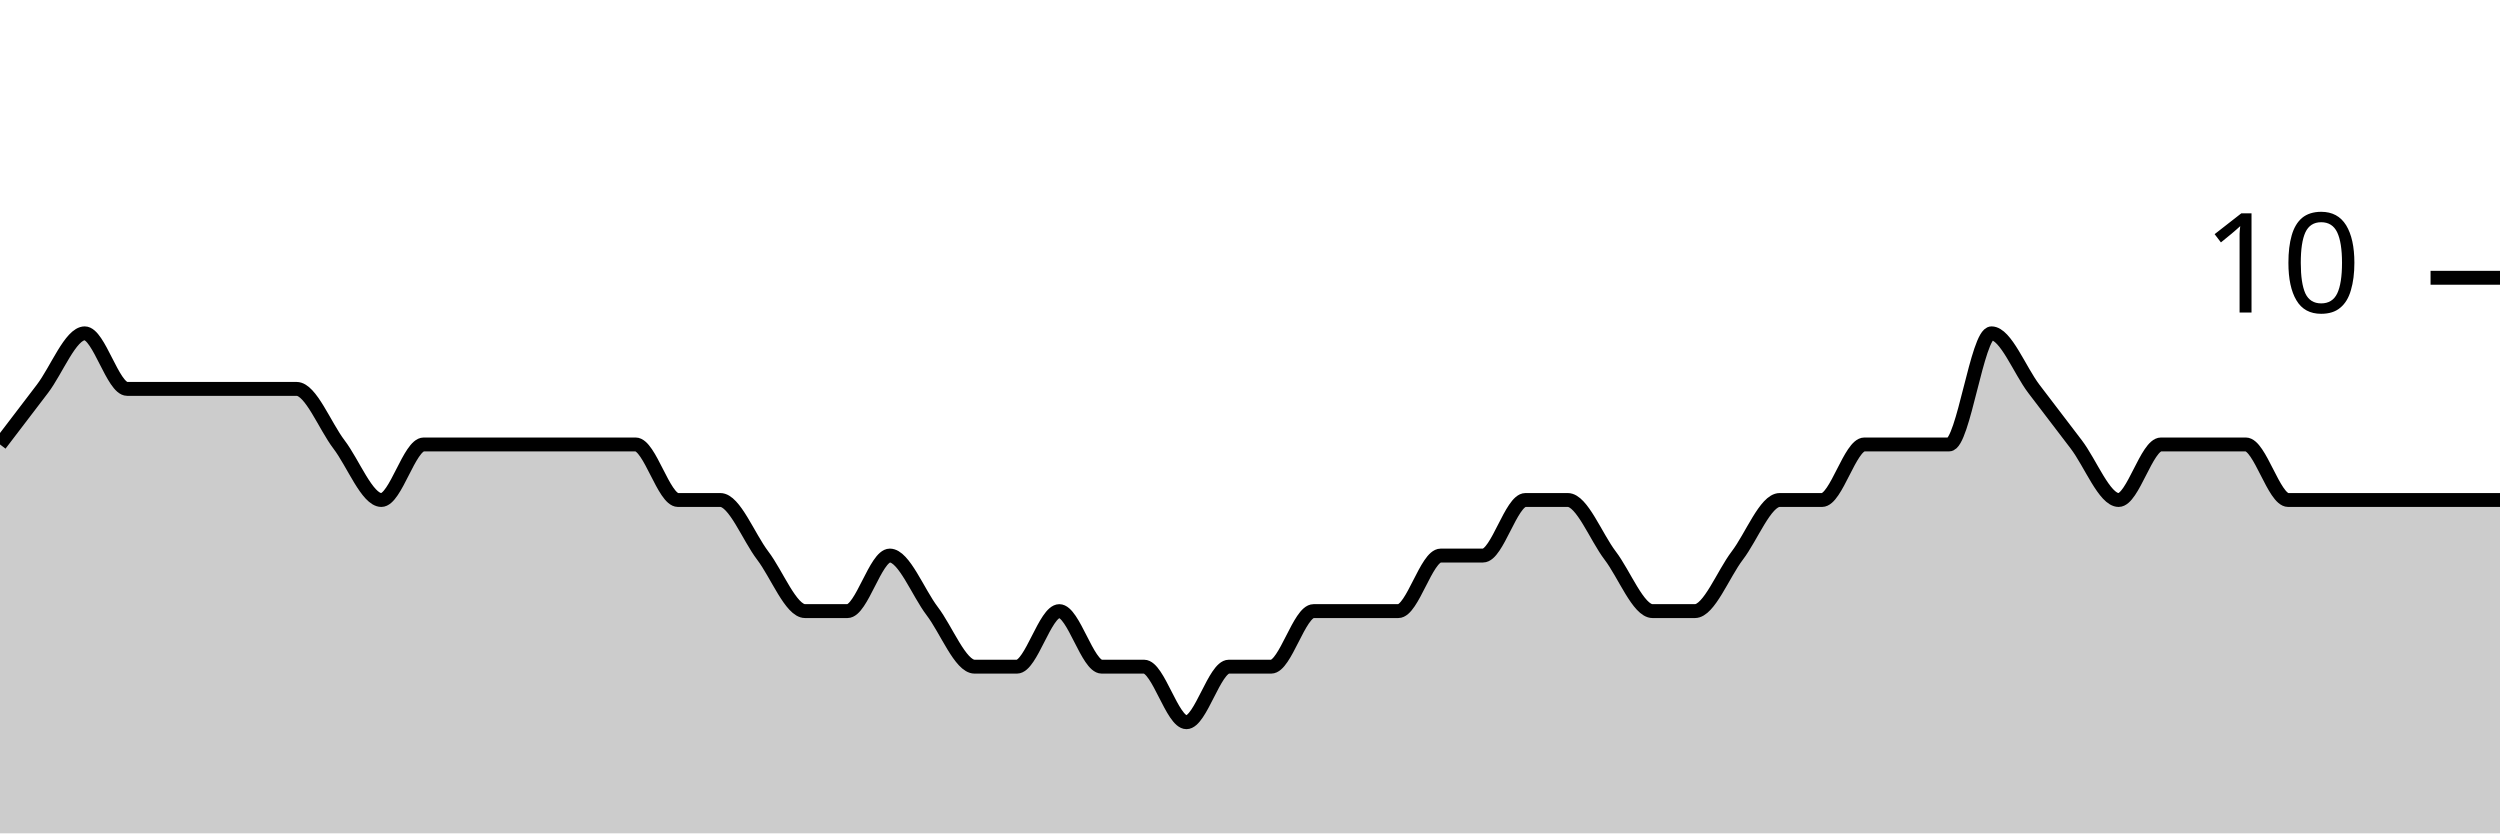
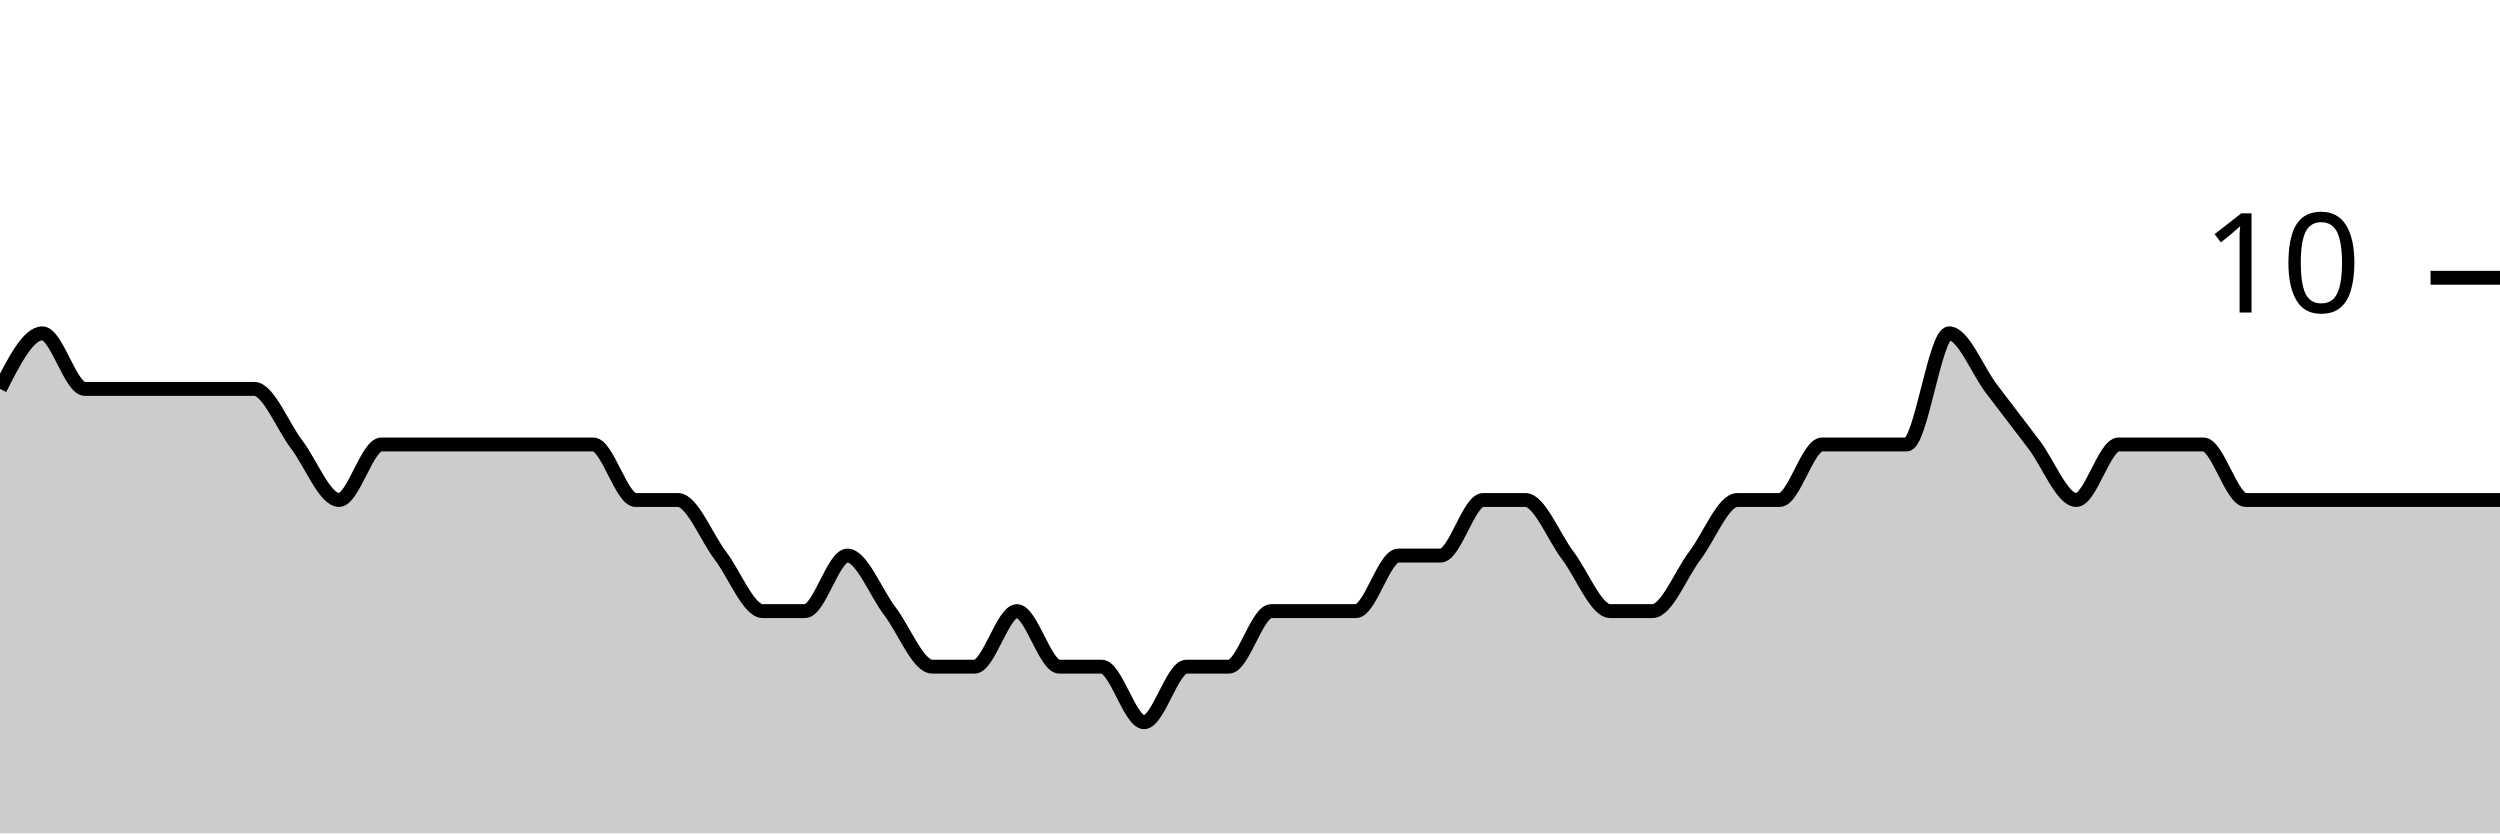
<svg xmlns="http://www.w3.org/2000/svg" viewBox="0 0 180 60">
  <g transform="translate(0,20)">
-     <path class="area" fill="rgba(0, 0, 0, 0.2)" d="M0,12C1.017,10.667,2.034,9.333,3.051,8C4.068,6.667,5.085,4,6.102,4C7.119,4,8.136,8,9.153,8C10.169,8,11.186,8,12.203,8C13.22,8,14.237,8,15.254,8C16.271,8,17.288,8,18.305,8C19.322,8,20.339,8,21.356,8C22.373,8,23.39,10.667,24.407,12C25.424,13.333,26.441,16,27.458,16C28.475,16,29.492,12,30.508,12C31.525,12,32.542,12,33.559,12C34.576,12,35.593,12,36.61,12C37.627,12,38.644,12,39.661,12C40.678,12,41.695,12,42.712,12C43.729,12,44.746,12,45.763,12C46.78,12,47.797,16,48.814,16C49.831,16,50.847,16,51.864,16C52.881,16,53.898,18.667,54.915,20C55.932,21.333,56.949,24,57.966,24C58.983,24,60,24,61.017,24C62.034,24,63.051,20,64.068,20C65.085,20,66.102,22.667,67.119,24C68.136,25.333,69.153,28,70.169,28C71.186,28,72.203,28,73.22,28C74.237,28,75.254,24,76.271,24C77.288,24,78.305,28,79.322,28C80.339,28,81.356,28,82.373,28C83.39,28,84.407,32,85.424,32C86.441,32,87.458,28,88.475,28C89.492,28,90.508,28,91.525,28C92.542,28,93.559,24,94.576,24C95.593,24,96.61,24,97.627,24C98.644,24,99.661,24,100.678,24C101.695,24,102.712,20,103.729,20C104.746,20,105.763,20,106.78,20C107.797,20,108.814,16,109.831,16C110.847,16,111.864,16,112.881,16C113.898,16,114.915,18.667,115.932,20C116.949,21.333,117.966,24,118.983,24C120,24,121.017,24,122.034,24C123.051,24,124.068,21.333,125.085,20C126.102,18.667,127.119,16,128.136,16C129.153,16,130.169,16,131.186,16C132.203,16,133.22,12,134.237,12C135.254,12,136.271,12,137.288,12C138.305,12,139.322,12,140.339,12C141.356,12,142.373,4,143.39,4C144.407,4,145.424,6.667,146.441,8C147.458,9.333,148.475,10.667,149.492,12C150.508,13.333,151.525,16,152.542,16C153.559,16,154.576,12,155.593,12C156.61,12,157.627,12,158.644,12C159.661,12,160.678,12,161.695,12C162.712,12,163.729,16,164.746,16C165.763,16,166.78,16,167.797,16C168.814,16,169.831,16,170.847,16C171.864,16,172.881,16,173.898,16C174.915,16,175.932,16,176.949,16C177.966,16,178.983,16,180,16L180,40C178.983,40,177.966,40,176.949,40C175.932,40,174.915,40,173.898,40C172.881,40,171.864,40,170.847,40C169.831,40,168.814,40,167.797,40C166.78,40,165.763,40,164.746,40C163.729,40,162.712,40,161.695,40C160.678,40,159.661,40,158.644,40C157.627,40,156.61,40,155.593,40C154.576,40,153.559,40,152.542,40C151.525,40,150.508,40,149.492,40C148.475,40,147.458,40,146.441,40C145.424,40,144.407,40,143.39,40C142.373,40,141.356,40,140.339,40C139.322,40,138.305,40,137.288,40C136.271,40,135.254,40,134.237,40C133.22,40,132.203,40,131.186,40C130.169,40,129.153,40,128.136,40C127.119,40,126.102,40,125.085,40C124.068,40,123.051,40,122.034,40C121.017,40,120,40,118.983,40C117.966,40,116.949,40,115.932,40C114.915,40,113.898,40,112.881,40C111.864,40,110.847,40,109.831,40C108.814,40,107.797,40,106.78,40C105.763,40,104.746,40,103.729,40C102.712,40,101.695,40,100.678,40C99.661,40,98.644,40,97.627,40C96.61,40,95.593,40,94.576,40C93.559,40,92.542,40,91.525,40C90.508,40,89.492,40,88.475,40C87.458,40,86.441,40,85.424,40C84.407,40,83.39,40,82.373,40C81.356,40,80.339,40,79.322,40C78.305,40,77.288,40,76.271,40C75.254,40,74.237,40,73.22,40C72.203,40,71.186,40,70.169,40C69.153,40,68.136,40,67.119,40C66.102,40,65.085,40,64.068,40C63.051,40,62.034,40,61.017,40C60,40,58.983,40,57.966,40C56.949,40,55.932,40,54.915,40C53.898,40,52.881,40,51.864,40C50.847,40,49.831,40,48.814,40C47.797,40,46.78,40,45.763,40C44.746,40,43.729,40,42.712,40C41.695,40,40.678,40,39.661,40C38.644,40,37.627,40,36.61,40C35.593,40,34.576,40,33.559,40C32.542,40,31.525,40,30.508,40C29.492,40,28.475,40,27.458,40C26.441,40,25.424,40,24.407,40C23.39,40,22.373,40,21.356,40C20.339,40,19.322,40,18.305,40C17.288,40,16.271,40,15.254,40C14.237,40,13.22,40,12.203,40C11.186,40,10.169,40,9.153,40C8.136,40,7.119,40,6.102,40C5.085,40,4.068,40,3.051,40C2.034,40,1.017,40,0,40Z" />
-     <path class="line" stroke="black" fill="none" d="M0,12C1.017,10.667,2.034,9.333,3.051,8C4.068,6.667,5.085,4,6.102,4C7.119,4,8.136,8,9.153,8C10.169,8,11.186,8,12.203,8C13.22,8,14.237,8,15.254,8C16.271,8,17.288,8,18.305,8C19.322,8,20.339,8,21.356,8C22.373,8,23.39,10.667,24.407,12C25.424,13.333,26.441,16,27.458,16C28.475,16,29.492,12,30.508,12C31.525,12,32.542,12,33.559,12C34.576,12,35.593,12,36.61,12C37.627,12,38.644,12,39.661,12C40.678,12,41.695,12,42.712,12C43.729,12,44.746,12,45.763,12C46.78,12,47.797,16,48.814,16C49.831,16,50.847,16,51.864,16C52.881,16,53.898,18.667,54.915,20C55.932,21.333,56.949,24,57.966,24C58.983,24,60,24,61.017,24C62.034,24,63.051,20,64.068,20C65.085,20,66.102,22.667,67.119,24C68.136,25.333,69.153,28,70.169,28C71.186,28,72.203,28,73.22,28C74.237,28,75.254,24,76.271,24C77.288,24,78.305,28,79.322,28C80.339,28,81.356,28,82.373,28C83.39,28,84.407,32,85.424,32C86.441,32,87.458,28,88.475,28C89.492,28,90.508,28,91.525,28C92.542,28,93.559,24,94.576,24C95.593,24,96.61,24,97.627,24C98.644,24,99.661,24,100.678,24C101.695,24,102.712,20,103.729,20C104.746,20,105.763,20,106.78,20C107.797,20,108.814,16,109.831,16C110.847,16,111.864,16,112.881,16C113.898,16,114.915,18.667,115.932,20C116.949,21.333,117.966,24,118.983,24C120,24,121.017,24,122.034,24C123.051,24,124.068,21.333,125.085,20C126.102,18.667,127.119,16,128.136,16C129.153,16,130.169,16,131.186,16C132.203,16,133.22,12,134.237,12C135.254,12,136.271,12,137.288,12C138.305,12,139.322,12,140.339,12C141.356,12,142.373,4,143.39,4C144.407,4,145.424,6.667,146.441,8C147.458,9.333,148.475,10.667,149.492,12C150.508,13.333,151.525,16,152.542,16C153.559,16,154.576,12,155.593,12C156.61,12,157.627,12,158.644,12C159.661,12,160.678,12,161.695,12C162.712,12,163.729,16,164.746,16C165.763,16,166.78,16,167.797,16C168.814,16,169.831,16,170.847,16C171.864,16,172.881,16,173.898,16C174.915,16,175.932,16,176.949,16C177.966,16,178.983,16,180,16" />
+     <path class="area" fill="rgba(0, 0, 0, 0.2)" d="M0,8C1.017,6,2.034,4,3.051,4C4.068,4,5.085,8,6.102,8C7.119,8,8.136,8,9.153,8C10.169,8,11.186,8,12.203,8C13.22,8,14.237,8,15.254,8C16.271,8,17.288,8,18.305,8C19.322,8,20.339,10.667,21.356,12C22.373,13.333,23.39,16,24.407,16C25.424,16,26.441,12,27.458,12C28.475,12,29.492,12,30.508,12C31.525,12,32.542,12,33.559,12C34.576,12,35.593,12,36.61,12C37.627,12,38.644,12,39.661,12C40.678,12,41.695,12,42.712,12C43.729,12,44.746,16,45.763,16C46.78,16,47.797,16,48.814,16C49.831,16,50.847,18.667,51.864,20C52.881,21.333,53.898,24,54.915,24C55.932,24,56.949,24,57.966,24C58.983,24,60,20,61.017,20C62.034,20,63.051,22.667,64.068,24C65.085,25.333,66.102,28,67.119,28C68.136,28,69.153,28,70.169,28C71.186,28,72.203,24,73.22,24C74.237,24,75.254,28,76.271,28C77.288,28,78.305,28,79.322,28C80.339,28,81.356,32,82.373,32C83.39,32,84.407,28,85.424,28C86.441,28,87.458,28,88.475,28C89.492,28,90.508,24,91.525,24C92.542,24,93.559,24,94.576,24C95.593,24,96.61,24,97.627,24C98.644,24,99.661,20,100.678,20C101.695,20,102.712,20,103.729,20C104.746,20,105.763,16,106.78,16C107.797,16,108.814,16,109.831,16C110.847,16,111.864,18.667,112.881,20C113.898,21.333,114.915,24,115.932,24C116.949,24,117.966,24,118.983,24C120,24,121.017,21.333,122.034,20C123.051,18.667,124.068,16,125.085,16C126.102,16,127.119,16,128.136,16C129.153,16,130.169,12,131.186,12C132.203,12,133.22,12,134.237,12C135.254,12,136.271,12,137.288,12C138.305,12,139.322,4,140.339,4C141.356,4,142.373,6.667,143.39,8C144.407,9.333,145.424,10.667,146.441,12C147.458,13.333,148.475,16,149.492,16C150.508,16,151.525,12,152.542,12C153.559,12,154.576,12,155.593,12C156.61,12,157.627,12,158.644,12C159.661,12,160.678,16,161.695,16C162.712,16,163.729,16,164.746,16C165.763,16,166.78,16,167.797,16C168.814,16,169.831,16,170.847,16C171.864,16,172.881,16,173.898,16C174.915,16,175.932,16,176.949,16C177.966,16,178.983,16,180,16L180,40C178.983,40,177.966,40,176.949,40C175.932,40,174.915,40,173.898,40C172.881,40,171.864,40,170.847,40C169.831,40,168.814,40,167.797,40C166.78,40,165.763,40,164.746,40C163.729,40,162.712,40,161.695,40C160.678,40,159.661,40,158.644,40C157.627,40,156.61,40,155.593,40C154.576,40,153.559,40,152.542,40C151.525,40,150.508,40,149.492,40C148.475,40,147.458,40,146.441,40C145.424,40,144.407,40,143.39,40C142.373,40,141.356,40,140.339,40C139.322,40,138.305,40,137.288,40C136.271,40,135.254,40,134.237,40C133.22,40,132.203,40,131.186,40C130.169,40,129.153,40,128.136,40C127.119,40,126.102,40,125.085,40C124.068,40,123.051,40,122.034,40C121.017,40,120,40,118.983,40C117.966,40,116.949,40,115.932,40C114.915,40,113.898,40,112.881,40C111.864,40,110.847,40,109.831,40C108.814,40,107.797,40,106.78,40C105.763,40,104.746,40,103.729,40C102.712,40,101.695,40,100.678,40C99.661,40,98.644,40,97.627,40C96.61,40,95.593,40,94.576,40C93.559,40,92.542,40,91.525,40C90.508,40,89.492,40,88.475,40C87.458,40,86.441,40,85.424,40C84.407,40,83.39,40,82.373,40C81.356,40,80.339,40,79.322,40C78.305,40,77.288,40,76.271,40C75.254,40,74.237,40,73.22,40C72.203,40,71.186,40,70.169,40C69.153,40,68.136,40,67.119,40C66.102,40,65.085,40,64.068,40C63.051,40,62.034,40,61.017,40C60,40,58.983,40,57.966,40C56.949,40,55.932,40,54.915,40C53.898,40,52.881,40,51.864,40C50.847,40,49.831,40,48.814,40C47.797,40,46.78,40,45.763,40C44.746,40,43.729,40,42.712,40C41.695,40,40.678,40,39.661,40C38.644,40,37.627,40,36.61,40C35.593,40,34.576,40,33.559,40C32.542,40,31.525,40,30.508,40C29.492,40,28.475,40,27.458,40C26.441,40,25.424,40,24.407,40C23.39,40,22.373,40,21.356,40C20.339,40,19.322,40,18.305,40C17.288,40,16.271,40,15.254,40C14.237,40,13.22,40,12.203,40C11.186,40,10.169,40,9.153,40C8.136,40,7.119,40,6.102,40C5.085,40,4.068,40,3.051,40C2.034,40,1.017,40,0,40Z" />
+     <path class="line" stroke="black" fill="none" d="M0,8C1.017,6,2.034,4,3.051,4C4.068,4,5.085,8,6.102,8C7.119,8,8.136,8,9.153,8C10.169,8,11.186,8,12.203,8C13.22,8,14.237,8,15.254,8C16.271,8,17.288,8,18.305,8C19.322,8,20.339,10.667,21.356,12C22.373,13.333,23.39,16,24.407,16C25.424,16,26.441,12,27.458,12C28.475,12,29.492,12,30.508,12C31.525,12,32.542,12,33.559,12C34.576,12,35.593,12,36.61,12C37.627,12,38.644,12,39.661,12C40.678,12,41.695,12,42.712,12C43.729,12,44.746,16,45.763,16C46.78,16,47.797,16,48.814,16C49.831,16,50.847,18.667,51.864,20C52.881,21.333,53.898,24,54.915,24C55.932,24,56.949,24,57.966,24C58.983,24,60,20,61.017,20C62.034,20,63.051,22.667,64.068,24C65.085,25.333,66.102,28,67.119,28C68.136,28,69.153,28,70.169,28C71.186,28,72.203,24,73.22,24C74.237,24,75.254,28,76.271,28C77.288,28,78.305,28,79.322,28C80.339,28,81.356,32,82.373,32C83.39,32,84.407,28,85.424,28C86.441,28,87.458,28,88.475,28C89.492,28,90.508,24,91.525,24C92.542,24,93.559,24,94.576,24C95.593,24,96.61,24,97.627,24C98.644,24,99.661,20,100.678,20C101.695,20,102.712,20,103.729,20C104.746,20,105.763,16,106.78,16C107.797,16,108.814,16,109.831,16C110.847,16,111.864,18.667,112.881,20C113.898,21.333,114.915,24,115.932,24C116.949,24,117.966,24,118.983,24C120,24,121.017,21.333,122.034,20C123.051,18.667,124.068,16,125.085,16C126.102,16,127.119,16,128.136,16C129.153,16,130.169,12,131.186,12C132.203,12,133.22,12,134.237,12C135.254,12,136.271,12,137.288,12C138.305,12,139.322,4,140.339,4C141.356,4,142.373,6.667,143.39,8C144.407,9.333,145.424,10.667,146.441,12C147.458,13.333,148.475,16,149.492,16C150.508,16,151.525,12,152.542,12C153.559,12,154.576,12,155.593,12C156.61,12,157.627,12,158.644,12C159.661,12,160.678,16,161.695,16C162.712,16,163.729,16,164.746,16C165.763,16,166.78,16,167.797,16C168.814,16,169.831,16,170.847,16C171.864,16,172.881,16,173.898,16C174.915,16,175.932,16,176.949,16C177.966,16,178.983,16,180,16" />
    <path class="axis-ceiling" stroke-width="1" stroke="black" fill="none" d="M175,0L180,0" />
    <text class="axis-ceiling-label" font-family="sans-serif" text-anchor="end" font-size="10px" x="170" y="2.5">10</text>
  </g>
</svg>
